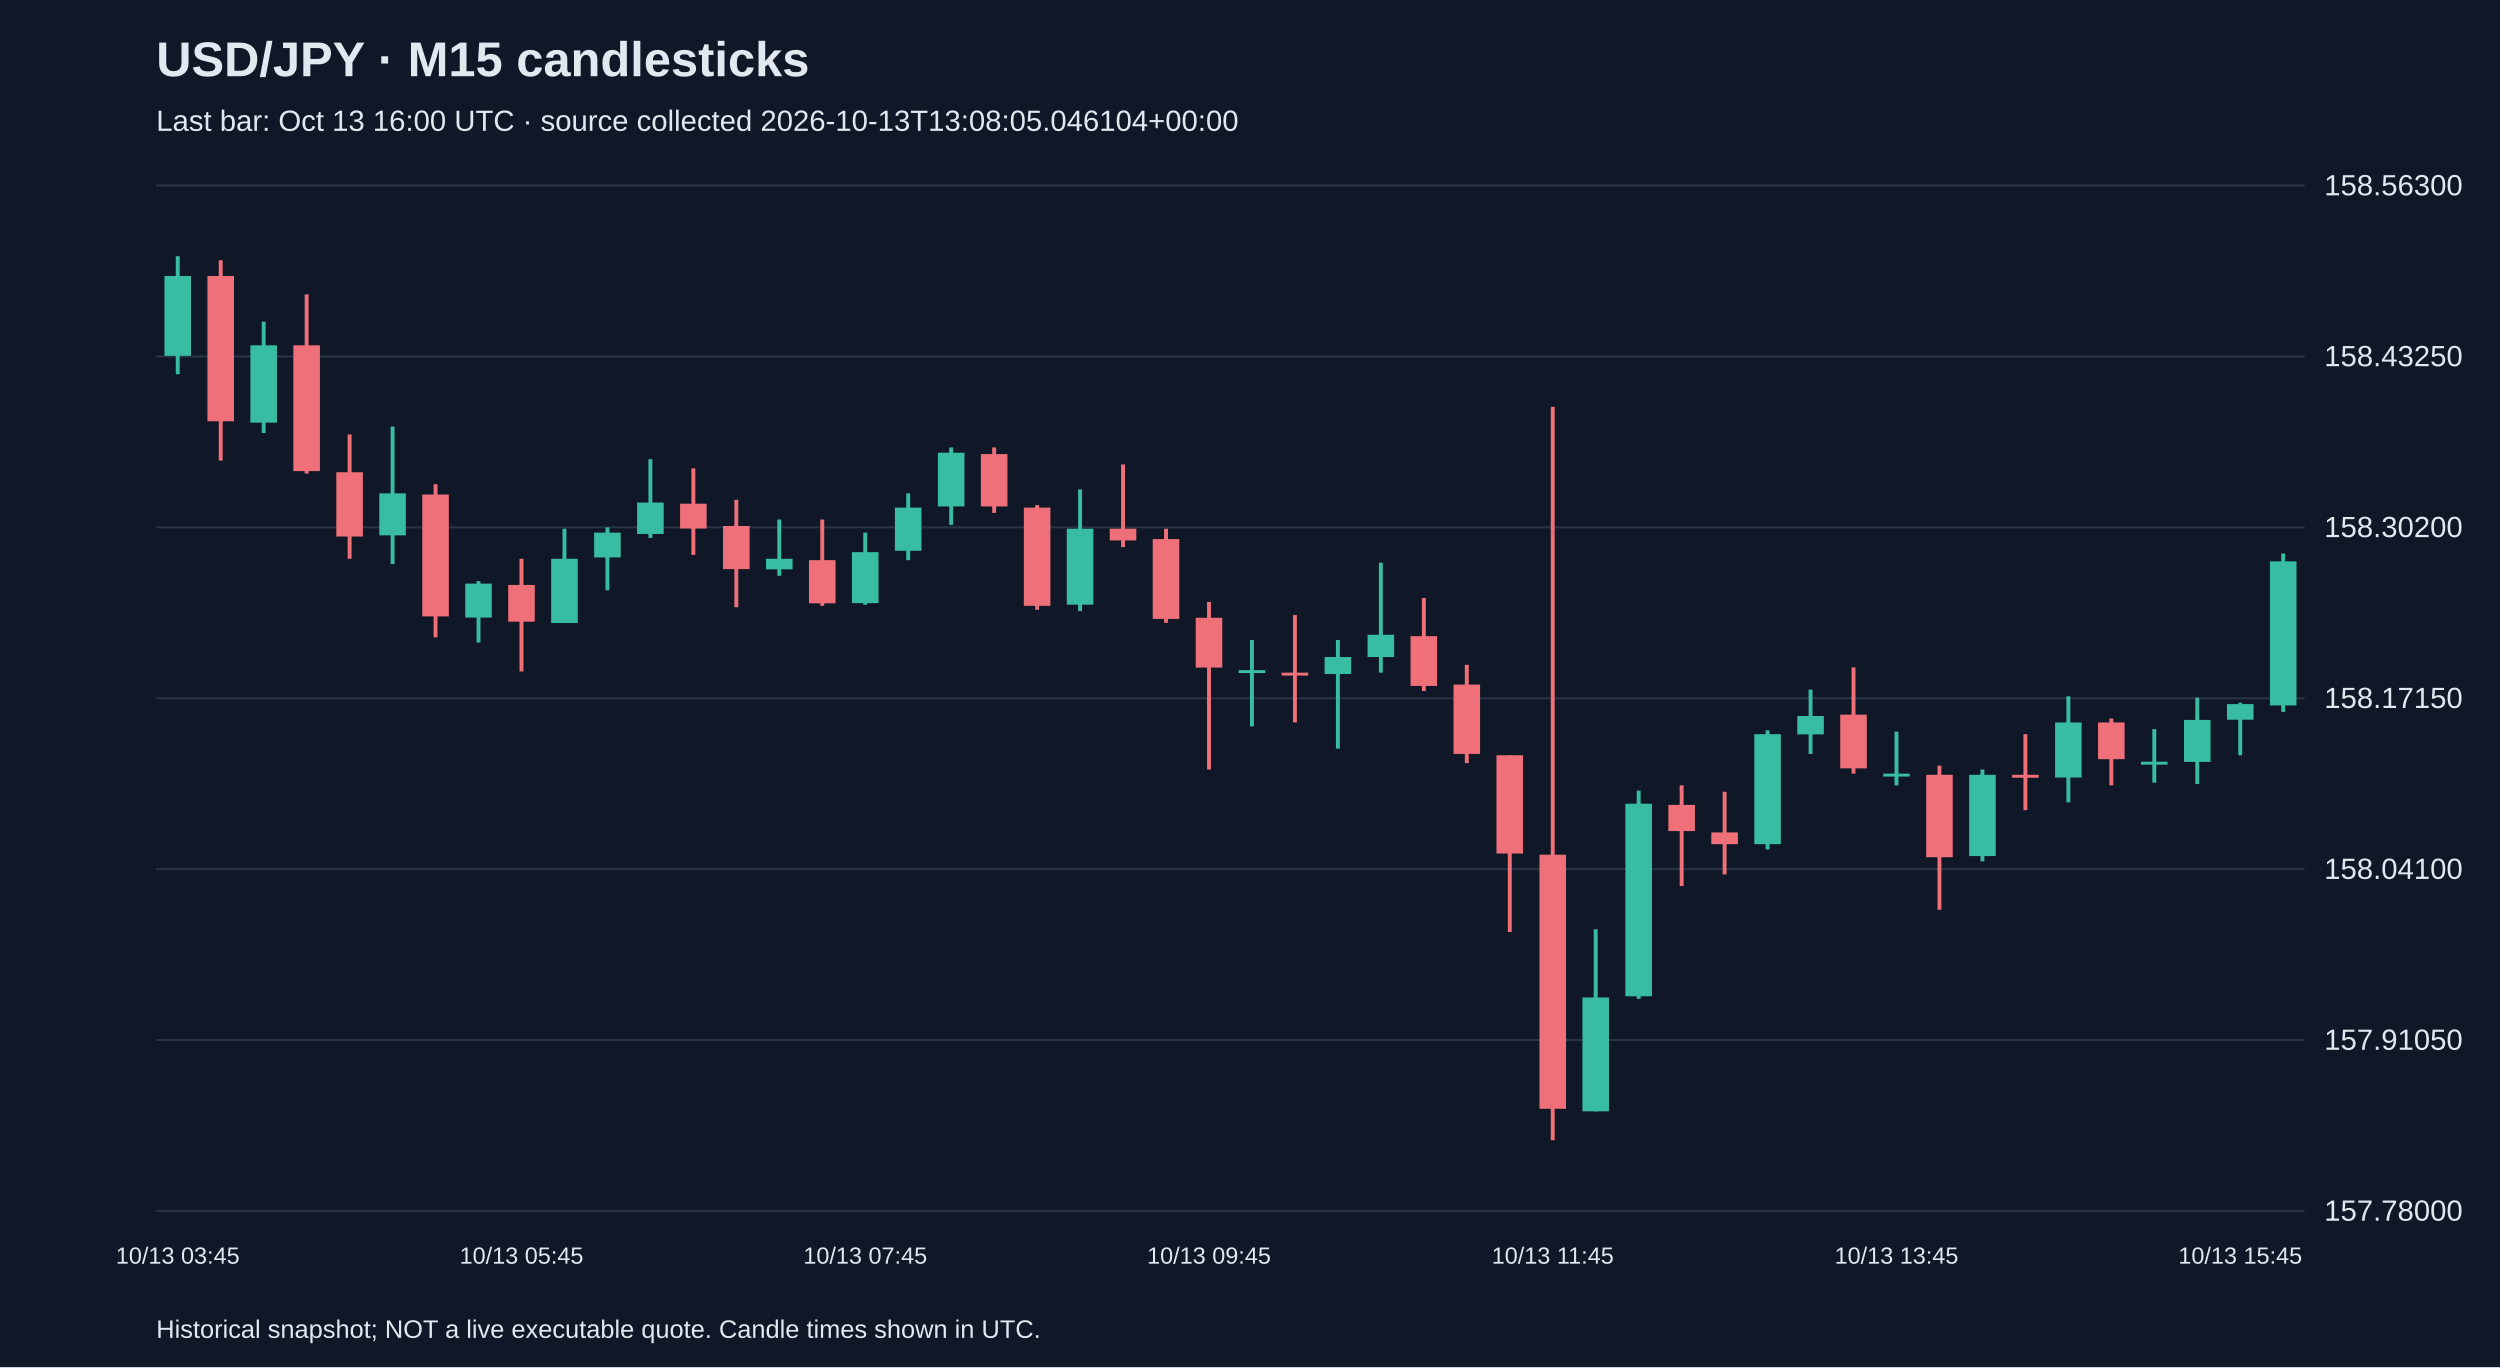
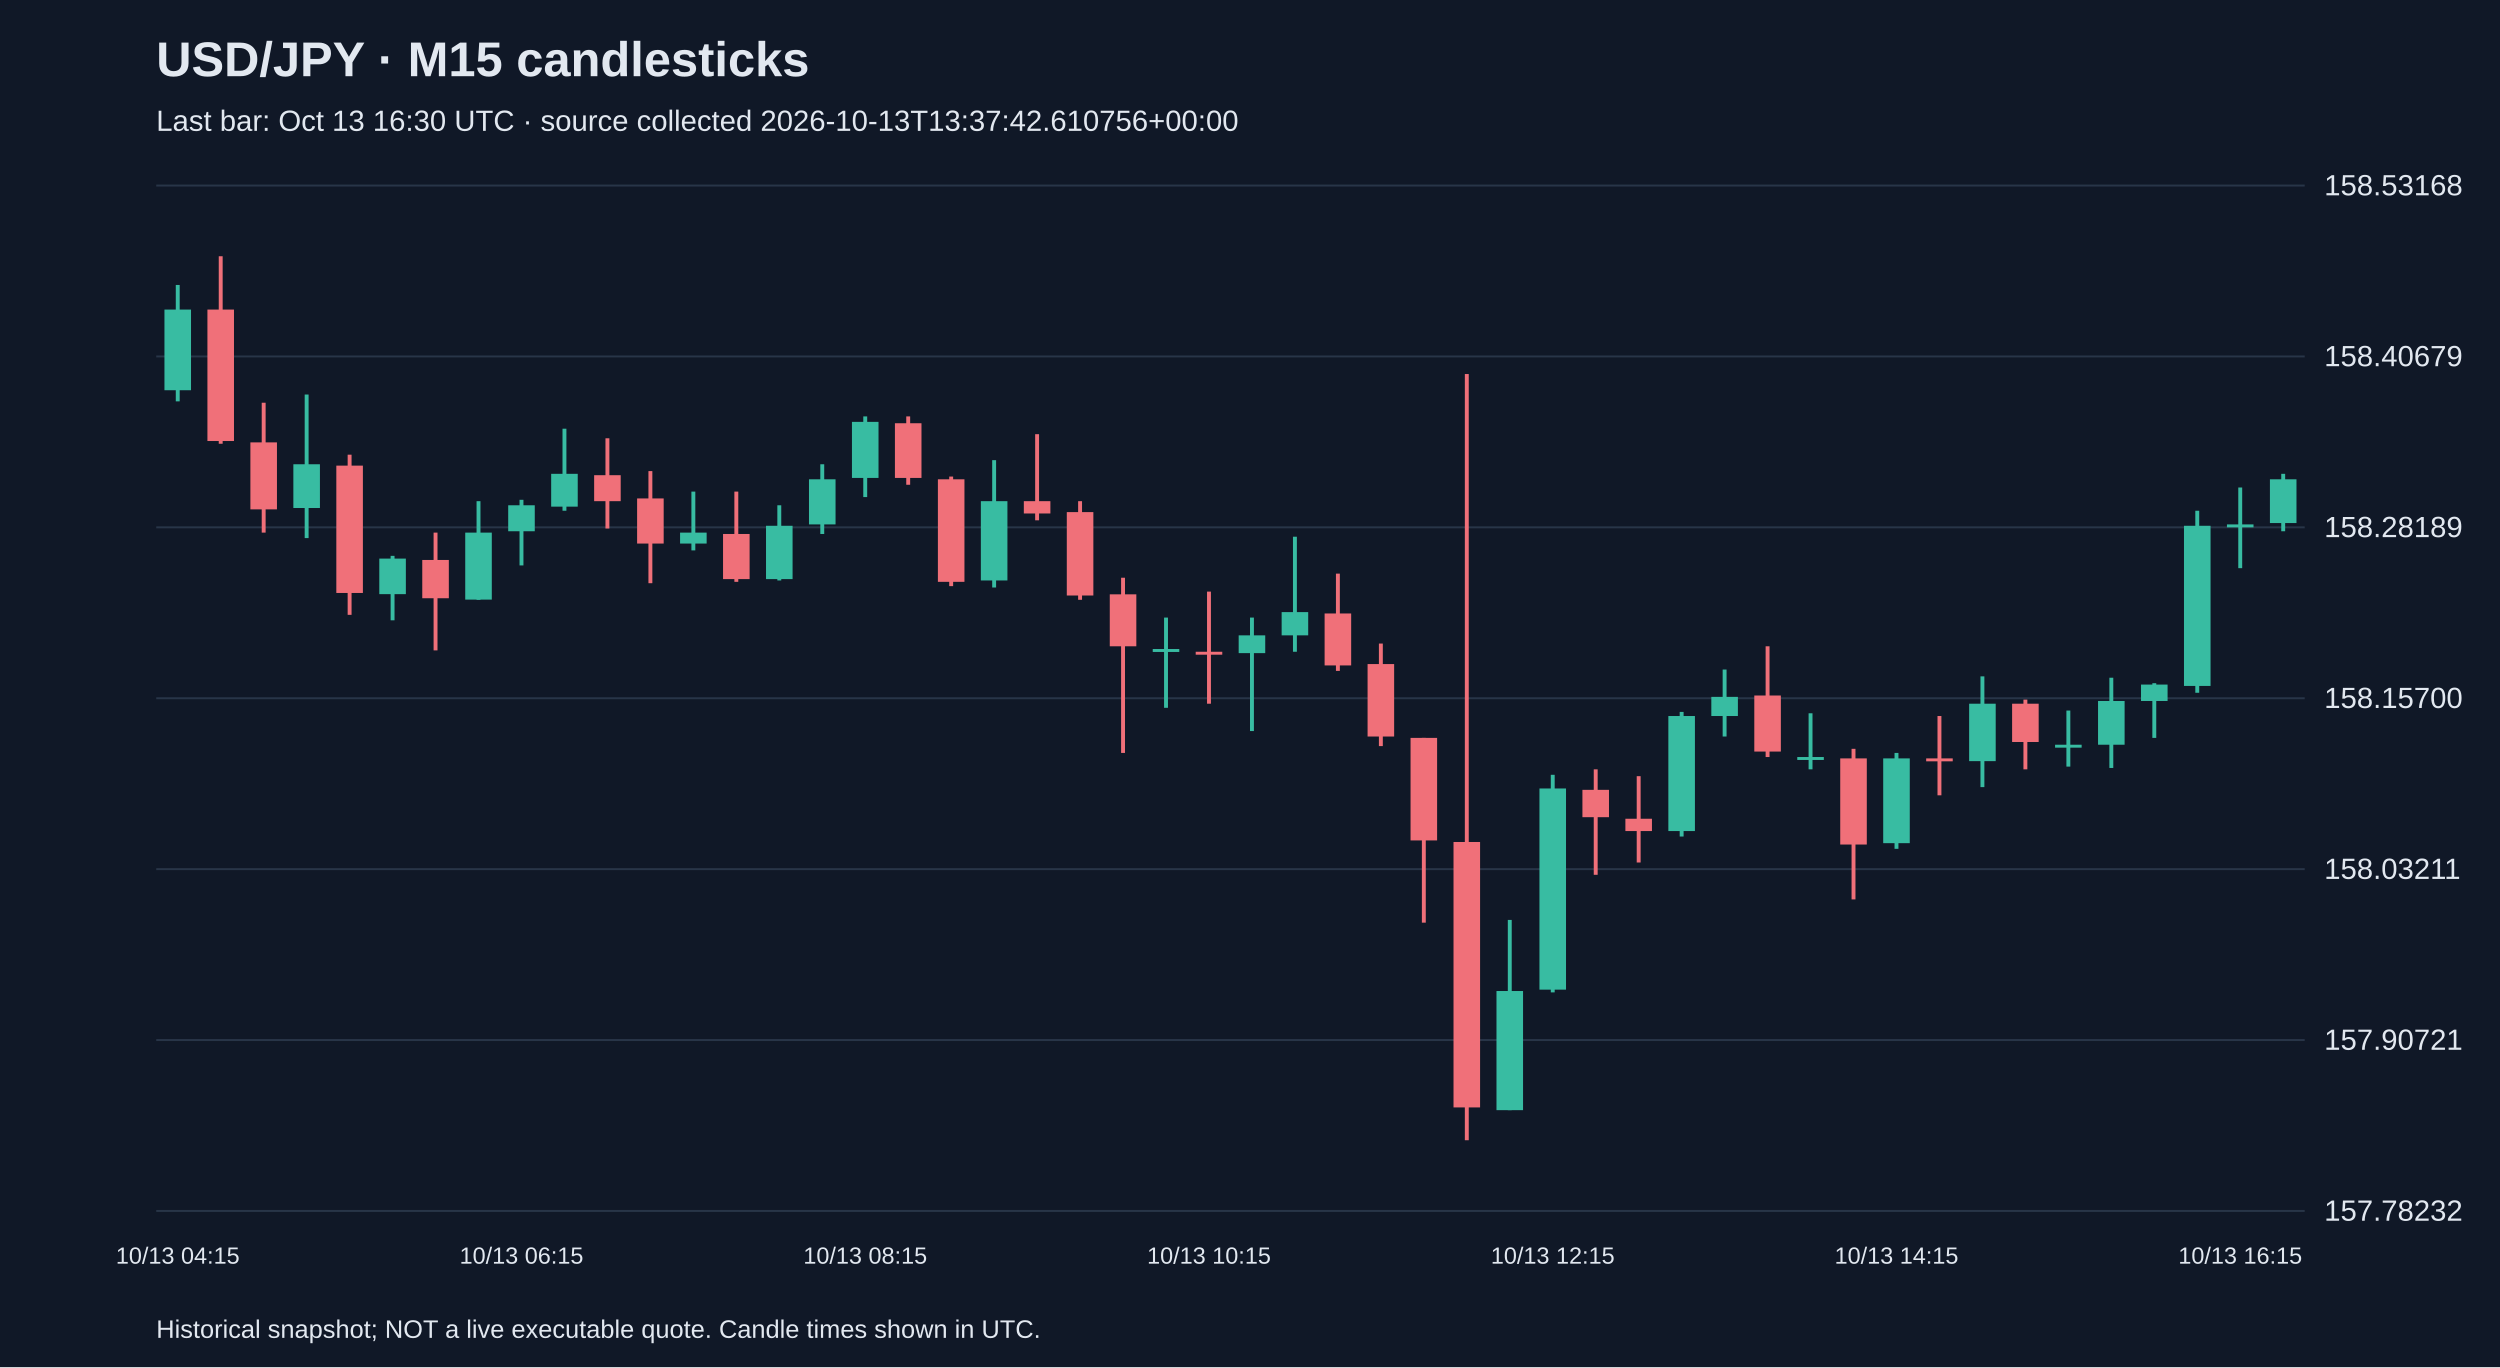
<svg xmlns="http://www.w3.org/2000/svg" viewBox="0 0 1280 700">
  <rect width="100%" height="100%" fill="#101827" />
  <style>text{font-family:Arial,sans-serif;fill:#e2e8f0}</style>
  <text x="80" y="39" font-size="25" font-weight="bold">USD/JPY · M15 candlesticks</text>
-   <text x="80" y="67" font-size="15" fill="#a6b1c5">Last bar: Oct 13 16:00 UTC · source collected 2026-10-13T13:08:05.046104+00:00</text>
+   <text x="80" y="67" font-size="15" fill="#a6b1c5">Last bar: Oct 13 16:30 UTC · source collected 2026-10-13T13:37:42.610756+00:00</text>
  <line x1="80" y1="620.0" x2="1180" y2="620.0" stroke="#283548" />
-   <text x="1190" y="625.0" font-size="15">157.78000</text>
+   <text x="1190" y="625.0" font-size="15">157.78232</text>
  <line x1="80" y1="532.5" x2="1180" y2="532.5" stroke="#283548" />
-   <text x="1190" y="537.5" font-size="15">157.91050</text>
+   <text x="1190" y="537.5" font-size="15">157.90721</text>
  <line x1="80" y1="445.0" x2="1180" y2="445.0" stroke="#283548" />
-   <text x="1190" y="450.0" font-size="15">158.04100</text>
+   <text x="1190" y="450.0" font-size="15">158.03211</text>
  <line x1="80" y1="357.5" x2="1180" y2="357.5" stroke="#283548" />
-   <text x="1190" y="362.5" font-size="15">158.17150</text>
+   <text x="1190" y="362.5" font-size="15">158.15700</text>
  <line x1="80" y1="270.0" x2="1180" y2="270.0" stroke="#283548" />
-   <text x="1190" y="275.0" font-size="15">158.30200</text>
+   <text x="1190" y="275.0" font-size="15">158.28189</text>
  <line x1="80" y1="182.5" x2="1180" y2="182.5" stroke="#283548" />
-   <text x="1190" y="187.5" font-size="15">158.43250</text>
+   <text x="1190" y="187.5" font-size="15">158.40679</text>
  <line x1="80" y1="95.0" x2="1180" y2="95.0" stroke="#283548" />
-   <text x="1190" y="100.0" font-size="15">158.56300</text>
-   <line x1="91.0" y1="131.2" x2="91.0" y2="191.6" stroke="#38bca2" stroke-width="2" />
-   <rect x="84.2" y="141.3" width="13.6" height="40.9" fill="#38bca2" />
-   <text x="91.0" y="647" text-anchor="middle" font-size="12">10/13 03:45</text>
-   <line x1="113.0" y1="133.2" x2="113.0" y2="235.8" stroke="#f07079" stroke-width="2" />
-   <rect x="106.2" y="141.3" width="13.6" height="74.4" fill="#f07079" />
-   <line x1="135.0" y1="164.7" x2="135.0" y2="221.7" stroke="#38bca2" stroke-width="2" />
-   <rect x="128.2" y="176.8" width="13.6" height="39.6" fill="#38bca2" />
-   <line x1="157.0" y1="150.7" x2="157.0" y2="242.5" stroke="#f07079" stroke-width="2" />
-   <rect x="150.2" y="176.8" width="13.6" height="64.4" fill="#f07079" />
-   <line x1="179.0" y1="222.4" x2="179.0" y2="286.1" stroke="#f07079" stroke-width="2" />
-   <rect x="172.2" y="241.8" width="13.6" height="32.9" fill="#f07079" />
-   <line x1="201.0" y1="218.4" x2="201.0" y2="288.8" stroke="#38bca2" stroke-width="2" />
-   <rect x="194.2" y="252.6" width="13.6" height="21.5" fill="#38bca2" />
-   <line x1="223.0" y1="247.9" x2="223.0" y2="326.3" stroke="#f07079" stroke-width="2" />
-   <rect x="216.2" y="253.2" width="13.6" height="62.4" fill="#f07079" />
-   <line x1="245.0" y1="297.5" x2="245.0" y2="329.0" stroke="#38bca2" stroke-width="2" />
-   <rect x="238.2" y="298.8" width="13.6" height="17.4" fill="#38bca2" />
-   <line x1="267.0" y1="286.1" x2="267.0" y2="343.8" stroke="#f07079" stroke-width="2" />
-   <rect x="260.2" y="299.5" width="13.6" height="18.8" fill="#f07079" />
-   <text x="267.0" y="647" text-anchor="middle" font-size="12">10/13 05:45</text>
-   <line x1="289.0" y1="270.7" x2="289.0" y2="318.9" stroke="#38bca2" stroke-width="2" />
-   <rect x="282.2" y="286.1" width="13.6" height="32.9" fill="#38bca2" />
-   <line x1="311.0" y1="270.0" x2="311.0" y2="302.2" stroke="#38bca2" stroke-width="2" />
-   <rect x="304.2" y="272.7" width="13.6" height="12.7" fill="#38bca2" />
-   <line x1="333.0" y1="235.1" x2="333.0" y2="275.4" stroke="#38bca2" stroke-width="2" />
-   <rect x="326.2" y="257.3" width="13.6" height="16.1" fill="#38bca2" />
-   <line x1="355.0" y1="239.8" x2="355.0" y2="284.1" stroke="#f07079" stroke-width="2" />
-   <rect x="348.2" y="257.9" width="13.6" height="12.7" fill="#f07079" />
-   <line x1="377.0" y1="255.9" x2="377.0" y2="310.9" stroke="#f07079" stroke-width="2" />
-   <rect x="370.2" y="269.3" width="13.6" height="22.1" fill="#f07079" />
-   <line x1="399.0" y1="266.0" x2="399.0" y2="294.8" stroke="#38bca2" stroke-width="2" />
-   <rect x="392.2" y="286.1" width="13.6" height="5.4" fill="#38bca2" />
-   <line x1="421.0" y1="266.0" x2="421.0" y2="310.2" stroke="#f07079" stroke-width="2" />
-   <rect x="414.2" y="286.8" width="13.6" height="22.1" fill="#f07079" />
-   <line x1="443.0" y1="272.7" x2="443.0" y2="309.6" stroke="#38bca2" stroke-width="2" />
-   <rect x="436.2" y="282.7" width="13.6" height="26.1" fill="#38bca2" />
-   <text x="443.0" y="647" text-anchor="middle" font-size="12">10/13 07:45</text>
-   <line x1="465.0" y1="252.6" x2="465.0" y2="286.8" stroke="#38bca2" stroke-width="2" />
-   <rect x="458.2" y="259.9" width="13.6" height="22.1" fill="#38bca2" />
-   <line x1="487.0" y1="229.1" x2="487.0" y2="268.7" stroke="#38bca2" stroke-width="2" />
-   <rect x="480.2" y="231.8" width="13.6" height="27.5" fill="#38bca2" />
-   <line x1="509.0" y1="229.1" x2="509.0" y2="262.6" stroke="#f07079" stroke-width="2" />
-   <rect x="502.2" y="232.5" width="13.6" height="26.8" fill="#f07079" />
-   <line x1="531.0" y1="258.6" x2="531.0" y2="312.2" stroke="#f07079" stroke-width="2" />
-   <rect x="524.2" y="259.9" width="13.6" height="50.3" fill="#f07079" />
-   <line x1="553.0" y1="250.6" x2="553.0" y2="312.9" stroke="#38bca2" stroke-width="2" />
-   <rect x="546.2" y="270.7" width="13.6" height="38.9" fill="#38bca2" />
-   <line x1="575.0" y1="237.8" x2="575.0" y2="280.1" stroke="#f07079" stroke-width="2" />
-   <rect x="568.2" y="270.7" width="13.6" height="6.0" fill="#f07079" />
-   <line x1="597.0" y1="270.7" x2="597.0" y2="318.9" stroke="#f07079" stroke-width="2" />
-   <rect x="590.2" y="276.0" width="13.6" height="40.9" fill="#f07079" />
-   <line x1="619.0" y1="308.2" x2="619.0" y2="394.0" stroke="#f07079" stroke-width="2" />
-   <rect x="612.2" y="316.3" width="13.6" height="25.5" fill="#f07079" />
-   <text x="619.0" y="647" text-anchor="middle" font-size="12">10/13 09:45</text>
-   <line x1="641.0" y1="327.7" x2="641.0" y2="371.9" stroke="#38bca2" stroke-width="2" />
-   <rect x="634.2" y="343.1" width="13.6" height="1.5" fill="#38bca2" />
-   <line x1="663.0" y1="314.9" x2="663.0" y2="369.9" stroke="#f07079" stroke-width="2" />
-   <rect x="656.2" y="344.4" width="13.6" height="1.5" fill="#f07079" />
-   <line x1="685.0" y1="327.7" x2="685.0" y2="383.3" stroke="#38bca2" stroke-width="2" />
-   <rect x="678.2" y="336.4" width="13.6" height="8.7" fill="#38bca2" />
-   <line x1="707.0" y1="288.1" x2="707.0" y2="344.4" stroke="#38bca2" stroke-width="2" />
-   <rect x="700.2" y="325.0" width="13.6" height="11.4" fill="#38bca2" />
-   <line x1="729.0" y1="306.2" x2="729.0" y2="353.8" stroke="#f07079" stroke-width="2" />
-   <rect x="722.2" y="325.7" width="13.6" height="25.5" fill="#f07079" />
-   <line x1="751.0" y1="340.4" x2="751.0" y2="390.7" stroke="#f07079" stroke-width="2" />
-   <rect x="744.2" y="350.5" width="13.6" height="35.5" fill="#f07079" />
-   <line x1="773.0" y1="386.7" x2="773.0" y2="477.2" stroke="#f07079" stroke-width="2" />
-   <rect x="766.2" y="386.7" width="13.6" height="50.3" fill="#f07079" />
-   <line x1="795.0" y1="208.3" x2="795.0" y2="583.8" stroke="#f07079" stroke-width="2" />
-   <rect x="788.2" y="437.6" width="13.6" height="130.1" fill="#f07079" />
-   <text x="795.0" y="647" text-anchor="middle" font-size="12">10/13 11:45</text>
-   <line x1="817.0" y1="475.8" x2="817.0" y2="569.0" stroke="#38bca2" stroke-width="2" />
-   <rect x="810.2" y="510.7" width="13.6" height="58.3" fill="#38bca2" />
-   <line x1="839.0" y1="404.8" x2="839.0" y2="511.4" stroke="#38bca2" stroke-width="2" />
-   <rect x="832.2" y="411.5" width="13.6" height="98.6" fill="#38bca2" />
-   <line x1="861.0" y1="402.1" x2="861.0" y2="453.7" stroke="#f07079" stroke-width="2" />
-   <rect x="854.2" y="412.1" width="13.6" height="13.4" fill="#f07079" />
-   <line x1="883.0" y1="405.4" x2="883.0" y2="447.7" stroke="#f07079" stroke-width="2" />
-   <rect x="876.2" y="426.2" width="13.6" height="6.0" fill="#f07079" />
-   <line x1="905.0" y1="373.9" x2="905.0" y2="434.9" stroke="#38bca2" stroke-width="2" />
-   <rect x="898.2" y="375.9" width="13.6" height="56.3" fill="#38bca2" />
-   <line x1="927.0" y1="353.1" x2="927.0" y2="386.0" stroke="#38bca2" stroke-width="2" />
-   <rect x="920.2" y="366.6" width="13.6" height="9.4" fill="#38bca2" />
-   <line x1="949.0" y1="341.7" x2="949.0" y2="396.1" stroke="#f07079" stroke-width="2" />
-   <rect x="942.2" y="365.9" width="13.6" height="27.5" fill="#f07079" />
-   <line x1="971.0" y1="374.6" x2="971.0" y2="402.1" stroke="#38bca2" stroke-width="2" />
-   <rect x="964.2" y="396.1" width="13.6" height="1.5" fill="#38bca2" />
-   <text x="971.0" y="647" text-anchor="middle" font-size="12">10/13 13:45</text>
-   <line x1="993.0" y1="392.0" x2="993.0" y2="465.8" stroke="#f07079" stroke-width="2" />
-   <rect x="986.2" y="396.7" width="13.6" height="42.2" fill="#f07079" />
-   <line x1="1015.0" y1="394.0" x2="1015.0" y2="441.0" stroke="#38bca2" stroke-width="2" />
-   <rect x="1008.2" y="396.7" width="13.6" height="41.6" fill="#38bca2" />
-   <line x1="1037.0" y1="375.9" x2="1037.0" y2="414.8" stroke="#f07079" stroke-width="2" />
-   <rect x="1030.2" y="396.7" width="13.6" height="1.5" fill="#f07079" />
-   <line x1="1059.0" y1="356.5" x2="1059.0" y2="410.8" stroke="#38bca2" stroke-width="2" />
-   <rect x="1052.2" y="369.9" width="13.6" height="28.2" fill="#38bca2" />
-   <line x1="1081.0" y1="367.9" x2="1081.0" y2="402.1" stroke="#f07079" stroke-width="2" />
-   <rect x="1074.2" y="369.9" width="13.6" height="18.8" fill="#f07079" />
-   <line x1="1103.0" y1="373.3" x2="1103.0" y2="400.7" stroke="#38bca2" stroke-width="2" />
-   <rect x="1096.2" y="390.0" width="13.6" height="1.5" fill="#38bca2" />
-   <line x1="1125.0" y1="357.2" x2="1125.0" y2="401.4" stroke="#38bca2" stroke-width="2" />
-   <rect x="1118.2" y="368.6" width="13.6" height="21.5" fill="#38bca2" />
-   <line x1="1147.0" y1="359.8" x2="1147.0" y2="386.7" stroke="#38bca2" stroke-width="2" />
-   <rect x="1140.2" y="360.5" width="13.6" height="8.0" fill="#38bca2" />
-   <text x="1147.0" y="647" text-anchor="middle" font-size="12">10/13 15:45</text>
-   <line x1="1169.0" y1="283.4" x2="1169.0" y2="364.5" stroke="#38bca2" stroke-width="2" />
-   <rect x="1162.2" y="287.4" width="13.6" height="73.8" fill="#38bca2" />
+   <text x="1190" y="100.0" font-size="15">158.53168</text>
+   <line x1="91.0" y1="145.9" x2="91.0" y2="205.5" stroke="#38bca2" stroke-width="2" />
+   <rect x="84.2" y="158.5" width="13.6" height="41.3" fill="#38bca2" />
+   <text x="91.0" y="647" text-anchor="middle" font-size="12">10/13 04:15</text>
+   <line x1="113.0" y1="131.2" x2="113.0" y2="227.2" stroke="#f07079" stroke-width="2" />
+   <rect x="106.2" y="158.5" width="13.6" height="67.3" fill="#f07079" />
+   <line x1="135.0" y1="206.2" x2="135.0" y2="272.7" stroke="#f07079" stroke-width="2" />
+   <rect x="128.2" y="226.5" width="13.6" height="34.3" fill="#f07079" />
+   <line x1="157.0" y1="202.0" x2="157.0" y2="275.5" stroke="#38bca2" stroke-width="2" />
+   <rect x="150.2" y="237.7" width="13.6" height="22.4" fill="#38bca2" />
+   <line x1="179.0" y1="232.8" x2="179.0" y2="314.8" stroke="#f07079" stroke-width="2" />
+   <rect x="172.2" y="238.4" width="13.6" height="65.2" fill="#f07079" />
+   <line x1="201.0" y1="284.6" x2="201.0" y2="317.6" stroke="#38bca2" stroke-width="2" />
+   <rect x="194.2" y="286.0" width="13.6" height="18.2" fill="#38bca2" />
+   <line x1="223.0" y1="272.7" x2="223.0" y2="333.0" stroke="#f07079" stroke-width="2" />
+   <rect x="216.2" y="286.7" width="13.6" height="19.6" fill="#f07079" />
+   <line x1="245.0" y1="256.6" x2="245.0" y2="307.1" stroke="#38bca2" stroke-width="2" />
+   <rect x="238.2" y="272.7" width="13.6" height="34.3" fill="#38bca2" />
+   <line x1="267.0" y1="255.9" x2="267.0" y2="289.5" stroke="#38bca2" stroke-width="2" />
+   <rect x="260.2" y="258.7" width="13.6" height="13.3" fill="#38bca2" />
+   <text x="267.0" y="647" text-anchor="middle" font-size="12">10/13 06:15</text>
+   <line x1="289.0" y1="219.5" x2="289.0" y2="261.5" stroke="#38bca2" stroke-width="2" />
+   <rect x="282.2" y="242.6" width="13.6" height="16.8" fill="#38bca2" />
+   <line x1="311.0" y1="224.4" x2="311.0" y2="270.6" stroke="#f07079" stroke-width="2" />
+   <rect x="304.2" y="243.3" width="13.6" height="13.3" fill="#f07079" />
+   <line x1="333.0" y1="241.2" x2="333.0" y2="298.6" stroke="#f07079" stroke-width="2" />
+   <rect x="326.2" y="255.2" width="13.6" height="23.1" fill="#f07079" />
+   <line x1="355.0" y1="251.7" x2="355.0" y2="281.8" stroke="#38bca2" stroke-width="2" />
+   <rect x="348.2" y="272.7" width="13.6" height="5.6" fill="#38bca2" />
+   <line x1="377.0" y1="251.7" x2="377.0" y2="297.9" stroke="#f07079" stroke-width="2" />
+   <rect x="370.2" y="273.4" width="13.6" height="23.1" fill="#f07079" />
+   <line x1="399.0" y1="258.7" x2="399.0" y2="297.2" stroke="#38bca2" stroke-width="2" />
+   <rect x="392.2" y="269.2" width="13.6" height="27.3" fill="#38bca2" />
+   <line x1="421.0" y1="237.7" x2="421.0" y2="273.4" stroke="#38bca2" stroke-width="2" />
+   <rect x="414.2" y="245.4" width="13.6" height="23.1" fill="#38bca2" />
+   <line x1="443.0" y1="213.2" x2="443.0" y2="254.5" stroke="#38bca2" stroke-width="2" />
+   <rect x="436.2" y="216.0" width="13.6" height="28.7" fill="#38bca2" />
+   <text x="443.0" y="647" text-anchor="middle" font-size="12">10/13 08:15</text>
+   <line x1="465.0" y1="213.2" x2="465.0" y2="248.2" stroke="#f07079" stroke-width="2" />
+   <rect x="458.2" y="216.7" width="13.6" height="28.0" fill="#f07079" />
+   <line x1="487.0" y1="244.0" x2="487.0" y2="300.1" stroke="#f07079" stroke-width="2" />
+   <rect x="480.2" y="245.4" width="13.6" height="52.5" fill="#f07079" />
+   <line x1="509.0" y1="235.6" x2="509.0" y2="300.8" stroke="#38bca2" stroke-width="2" />
+   <rect x="502.2" y="256.6" width="13.6" height="40.6" fill="#38bca2" />
+   <line x1="531.0" y1="222.3" x2="531.0" y2="266.4" stroke="#f07079" stroke-width="2" />
+   <rect x="524.2" y="256.6" width="13.6" height="6.3" fill="#f07079" />
+   <line x1="553.0" y1="256.6" x2="553.0" y2="307.1" stroke="#f07079" stroke-width="2" />
+   <rect x="546.2" y="262.2" width="13.6" height="42.7" fill="#f07079" />
+   <line x1="575.0" y1="295.8" x2="575.0" y2="385.5" stroke="#f07079" stroke-width="2" />
+   <rect x="568.2" y="304.3" width="13.6" height="26.6" fill="#f07079" />
+   <line x1="597.0" y1="316.2" x2="597.0" y2="362.4" stroke="#38bca2" stroke-width="2" />
+   <rect x="590.2" y="332.3" width="13.6" height="1.5" fill="#38bca2" />
+   <line x1="619.0" y1="302.9" x2="619.0" y2="360.3" stroke="#f07079" stroke-width="2" />
+   <rect x="612.2" y="333.7" width="13.6" height="1.5" fill="#f07079" />
+   <text x="619.0" y="647" text-anchor="middle" font-size="12">10/13 10:15</text>
+   <line x1="641.0" y1="316.2" x2="641.0" y2="374.3" stroke="#38bca2" stroke-width="2" />
+   <rect x="634.2" y="325.3" width="13.6" height="9.1" fill="#38bca2" />
+   <line x1="663.0" y1="274.8" x2="663.0" y2="333.7" stroke="#38bca2" stroke-width="2" />
+   <rect x="656.2" y="313.4" width="13.6" height="11.9" fill="#38bca2" />
+   <line x1="685.0" y1="293.7" x2="685.0" y2="343.5" stroke="#f07079" stroke-width="2" />
+   <rect x="678.2" y="314.1" width="13.6" height="26.6" fill="#f07079" />
+   <line x1="707.0" y1="329.5" x2="707.0" y2="382.0" stroke="#f07079" stroke-width="2" />
+   <rect x="700.2" y="340.0" width="13.6" height="37.1" fill="#f07079" />
+   <line x1="729.0" y1="377.8" x2="729.0" y2="472.4" stroke="#f07079" stroke-width="2" />
+   <rect x="722.2" y="377.8" width="13.6" height="52.5" fill="#f07079" />
+   <line x1="751.0" y1="191.5" x2="751.0" y2="583.8" stroke="#f07079" stroke-width="2" />
+   <rect x="744.2" y="431.1" width="13.6" height="135.9" fill="#f07079" />
+   <line x1="773.0" y1="471.0" x2="773.0" y2="568.4" stroke="#38bca2" stroke-width="2" />
+   <rect x="766.2" y="507.4" width="13.6" height="61.0" fill="#38bca2" />
+   <line x1="795.0" y1="396.7" x2="795.0" y2="508.1" stroke="#38bca2" stroke-width="2" />
+   <rect x="788.2" y="403.7" width="13.6" height="103.0" fill="#38bca2" />
+   <text x="795.0" y="647" text-anchor="middle" font-size="12">10/13 12:15</text>
+   <line x1="817.0" y1="393.9" x2="817.0" y2="447.9" stroke="#f07079" stroke-width="2" />
+   <rect x="810.2" y="404.4" width="13.6" height="14.0" fill="#f07079" />
+   <line x1="839.0" y1="397.4" x2="839.0" y2="441.6" stroke="#f07079" stroke-width="2" />
+   <rect x="832.2" y="419.2" width="13.6" height="6.3" fill="#f07079" />
+   <line x1="861.0" y1="364.5" x2="861.0" y2="428.3" stroke="#38bca2" stroke-width="2" />
+   <rect x="854.2" y="366.6" width="13.6" height="58.9" fill="#38bca2" />
+   <line x1="883.0" y1="342.8" x2="883.0" y2="377.1" stroke="#38bca2" stroke-width="2" />
+   <rect x="876.2" y="356.8" width="13.6" height="9.8" fill="#38bca2" />
+   <line x1="905.0" y1="330.9" x2="905.0" y2="387.6" stroke="#f07079" stroke-width="2" />
+   <rect x="898.2" y="356.1" width="13.6" height="28.7" fill="#f07079" />
+   <line x1="927.0" y1="365.2" x2="927.0" y2="393.9" stroke="#38bca2" stroke-width="2" />
+   <rect x="920.2" y="387.6" width="13.6" height="1.5" fill="#38bca2" />
+   <line x1="949.0" y1="383.4" x2="949.0" y2="460.5" stroke="#f07079" stroke-width="2" />
+   <rect x="942.2" y="388.3" width="13.6" height="44.1" fill="#f07079" />
+   <line x1="971.0" y1="385.5" x2="971.0" y2="434.6" stroke="#38bca2" stroke-width="2" />
+   <rect x="964.2" y="388.3" width="13.6" height="43.4" fill="#38bca2" />
+   <text x="971.0" y="647" text-anchor="middle" font-size="12">10/13 14:15</text>
+   <line x1="993.0" y1="366.6" x2="993.0" y2="407.2" stroke="#f07079" stroke-width="2" />
+   <rect x="986.2" y="388.3" width="13.6" height="1.5" fill="#f07079" />
+   <line x1="1015.0" y1="346.3" x2="1015.0" y2="403.0" stroke="#38bca2" stroke-width="2" />
+   <rect x="1008.2" y="360.3" width="13.6" height="29.4" fill="#38bca2" />
+   <line x1="1037.0" y1="358.2" x2="1037.0" y2="393.9" stroke="#f07079" stroke-width="2" />
+   <rect x="1030.2" y="360.3" width="13.6" height="19.6" fill="#f07079" />
+   <line x1="1059.0" y1="363.8" x2="1059.0" y2="392.5" stroke="#38bca2" stroke-width="2" />
+   <rect x="1052.2" y="381.3" width="13.6" height="1.5" fill="#38bca2" />
+   <line x1="1081.0" y1="347.0" x2="1081.0" y2="393.2" stroke="#38bca2" stroke-width="2" />
+   <rect x="1074.2" y="358.9" width="13.6" height="22.4" fill="#38bca2" />
+   <line x1="1103.0" y1="349.8" x2="1103.0" y2="377.8" stroke="#38bca2" stroke-width="2" />
+   <rect x="1096.2" y="350.5" width="13.6" height="8.4" fill="#38bca2" />
+   <line x1="1125.0" y1="261.5" x2="1125.0" y2="354.7" stroke="#38bca2" stroke-width="2" />
+   <rect x="1118.2" y="269.2" width="13.6" height="82.0" fill="#38bca2" />
+   <line x1="1147.0" y1="249.6" x2="1147.0" y2="290.9" stroke="#38bca2" stroke-width="2" />
+   <rect x="1140.2" y="268.5" width="13.6" height="1.5" fill="#38bca2" />
+   <text x="1147.0" y="647" text-anchor="middle" font-size="12">10/13 16:15</text>
+   <line x1="1169.0" y1="242.6" x2="1169.0" y2="272.0" stroke="#38bca2" stroke-width="2" />
+   <rect x="1162.2" y="245.4" width="13.6" height="22.4" fill="#38bca2" />
  <text x="80" y="685" font-size="13">Historical snapshot; NOT a live executable quote. Candle times shown in UTC.</text>
</svg>
